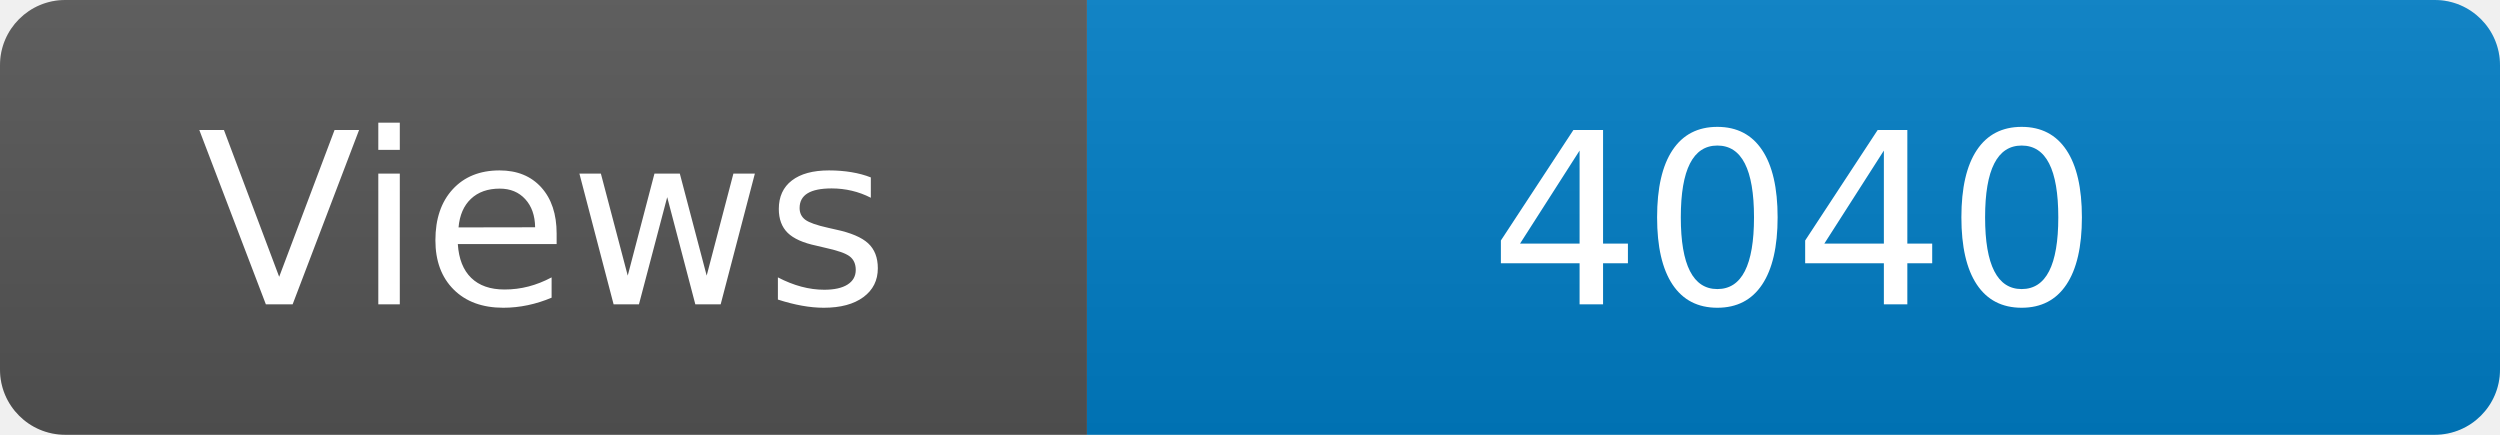
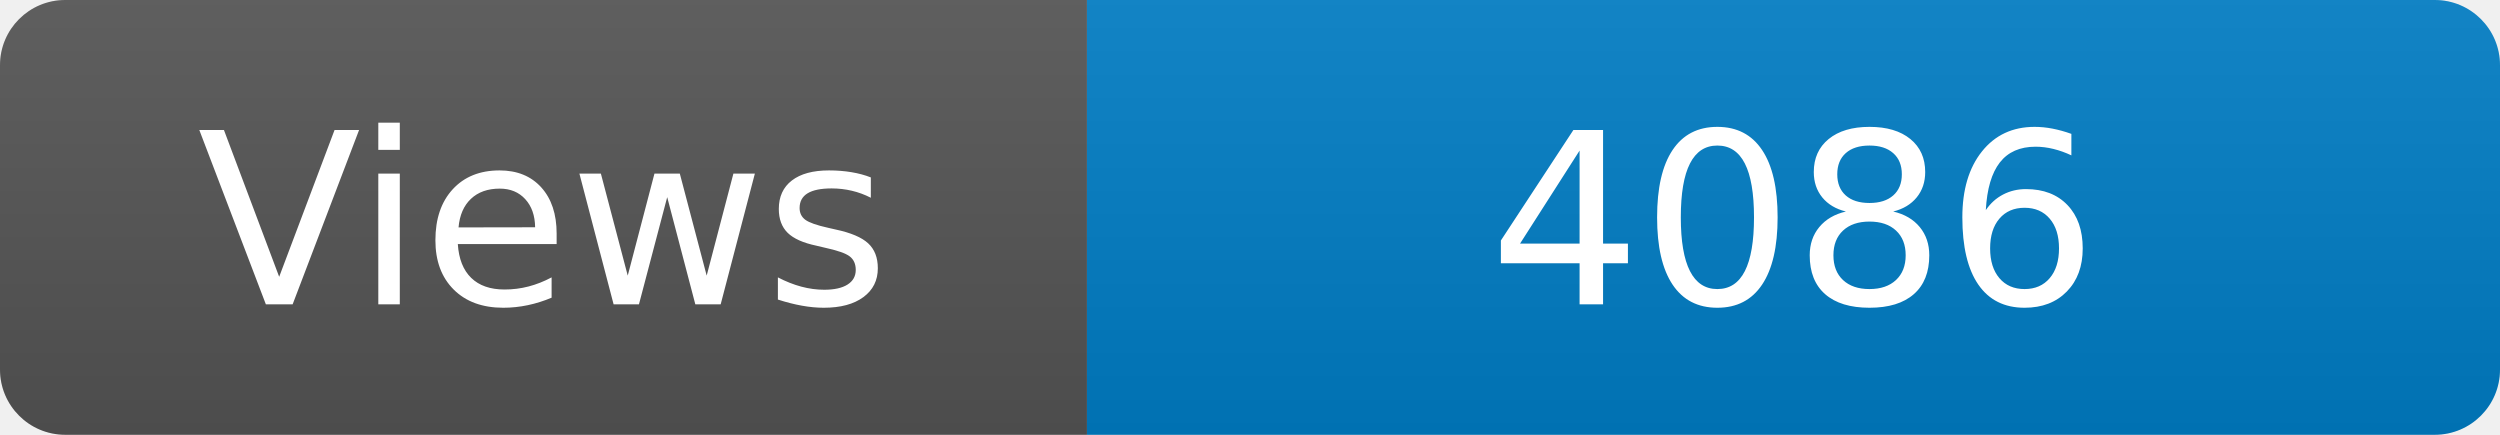
<svg xmlns="http://www.w3.org/2000/svg" width="115" height="20" role="img" aria-label="Maintained?: yes">
  <linearGradient id="s" x2="0" y2="100%">
    <stop offset="0" stop-color="#bbb" stop-opacity=".1" />
    <stop offset="1" stop-opacity=".1" />
  </linearGradient>
  <clipPath id="r">
    <rect width="115" height="20" rx="3" fill="#fff" />
  </clipPath>
  <g clip-path="url(#r)">
    <rect width="50" height="20" fill="#555" />
    <rect x="50" width="160" height="20" fill="#007ec6" />
    <rect width="115" height="20" fill="url(#s)" />
  </g>
  <g fill="#fff" text-anchor="middle" font-family="Verdana,Geneva,DejaVu Sans,sans-serif" font-size="110">
    <text x="250" y="140" transform="scale(.1)" fill="#fff">Views</text>
-     <text x="825" y="140" transform="scale(.1)" fill="#fff">4040</text>
+     <text x="825" y="140" transform="scale(.1)" fill="#fff">4086</text>
  </g>
</svg>
